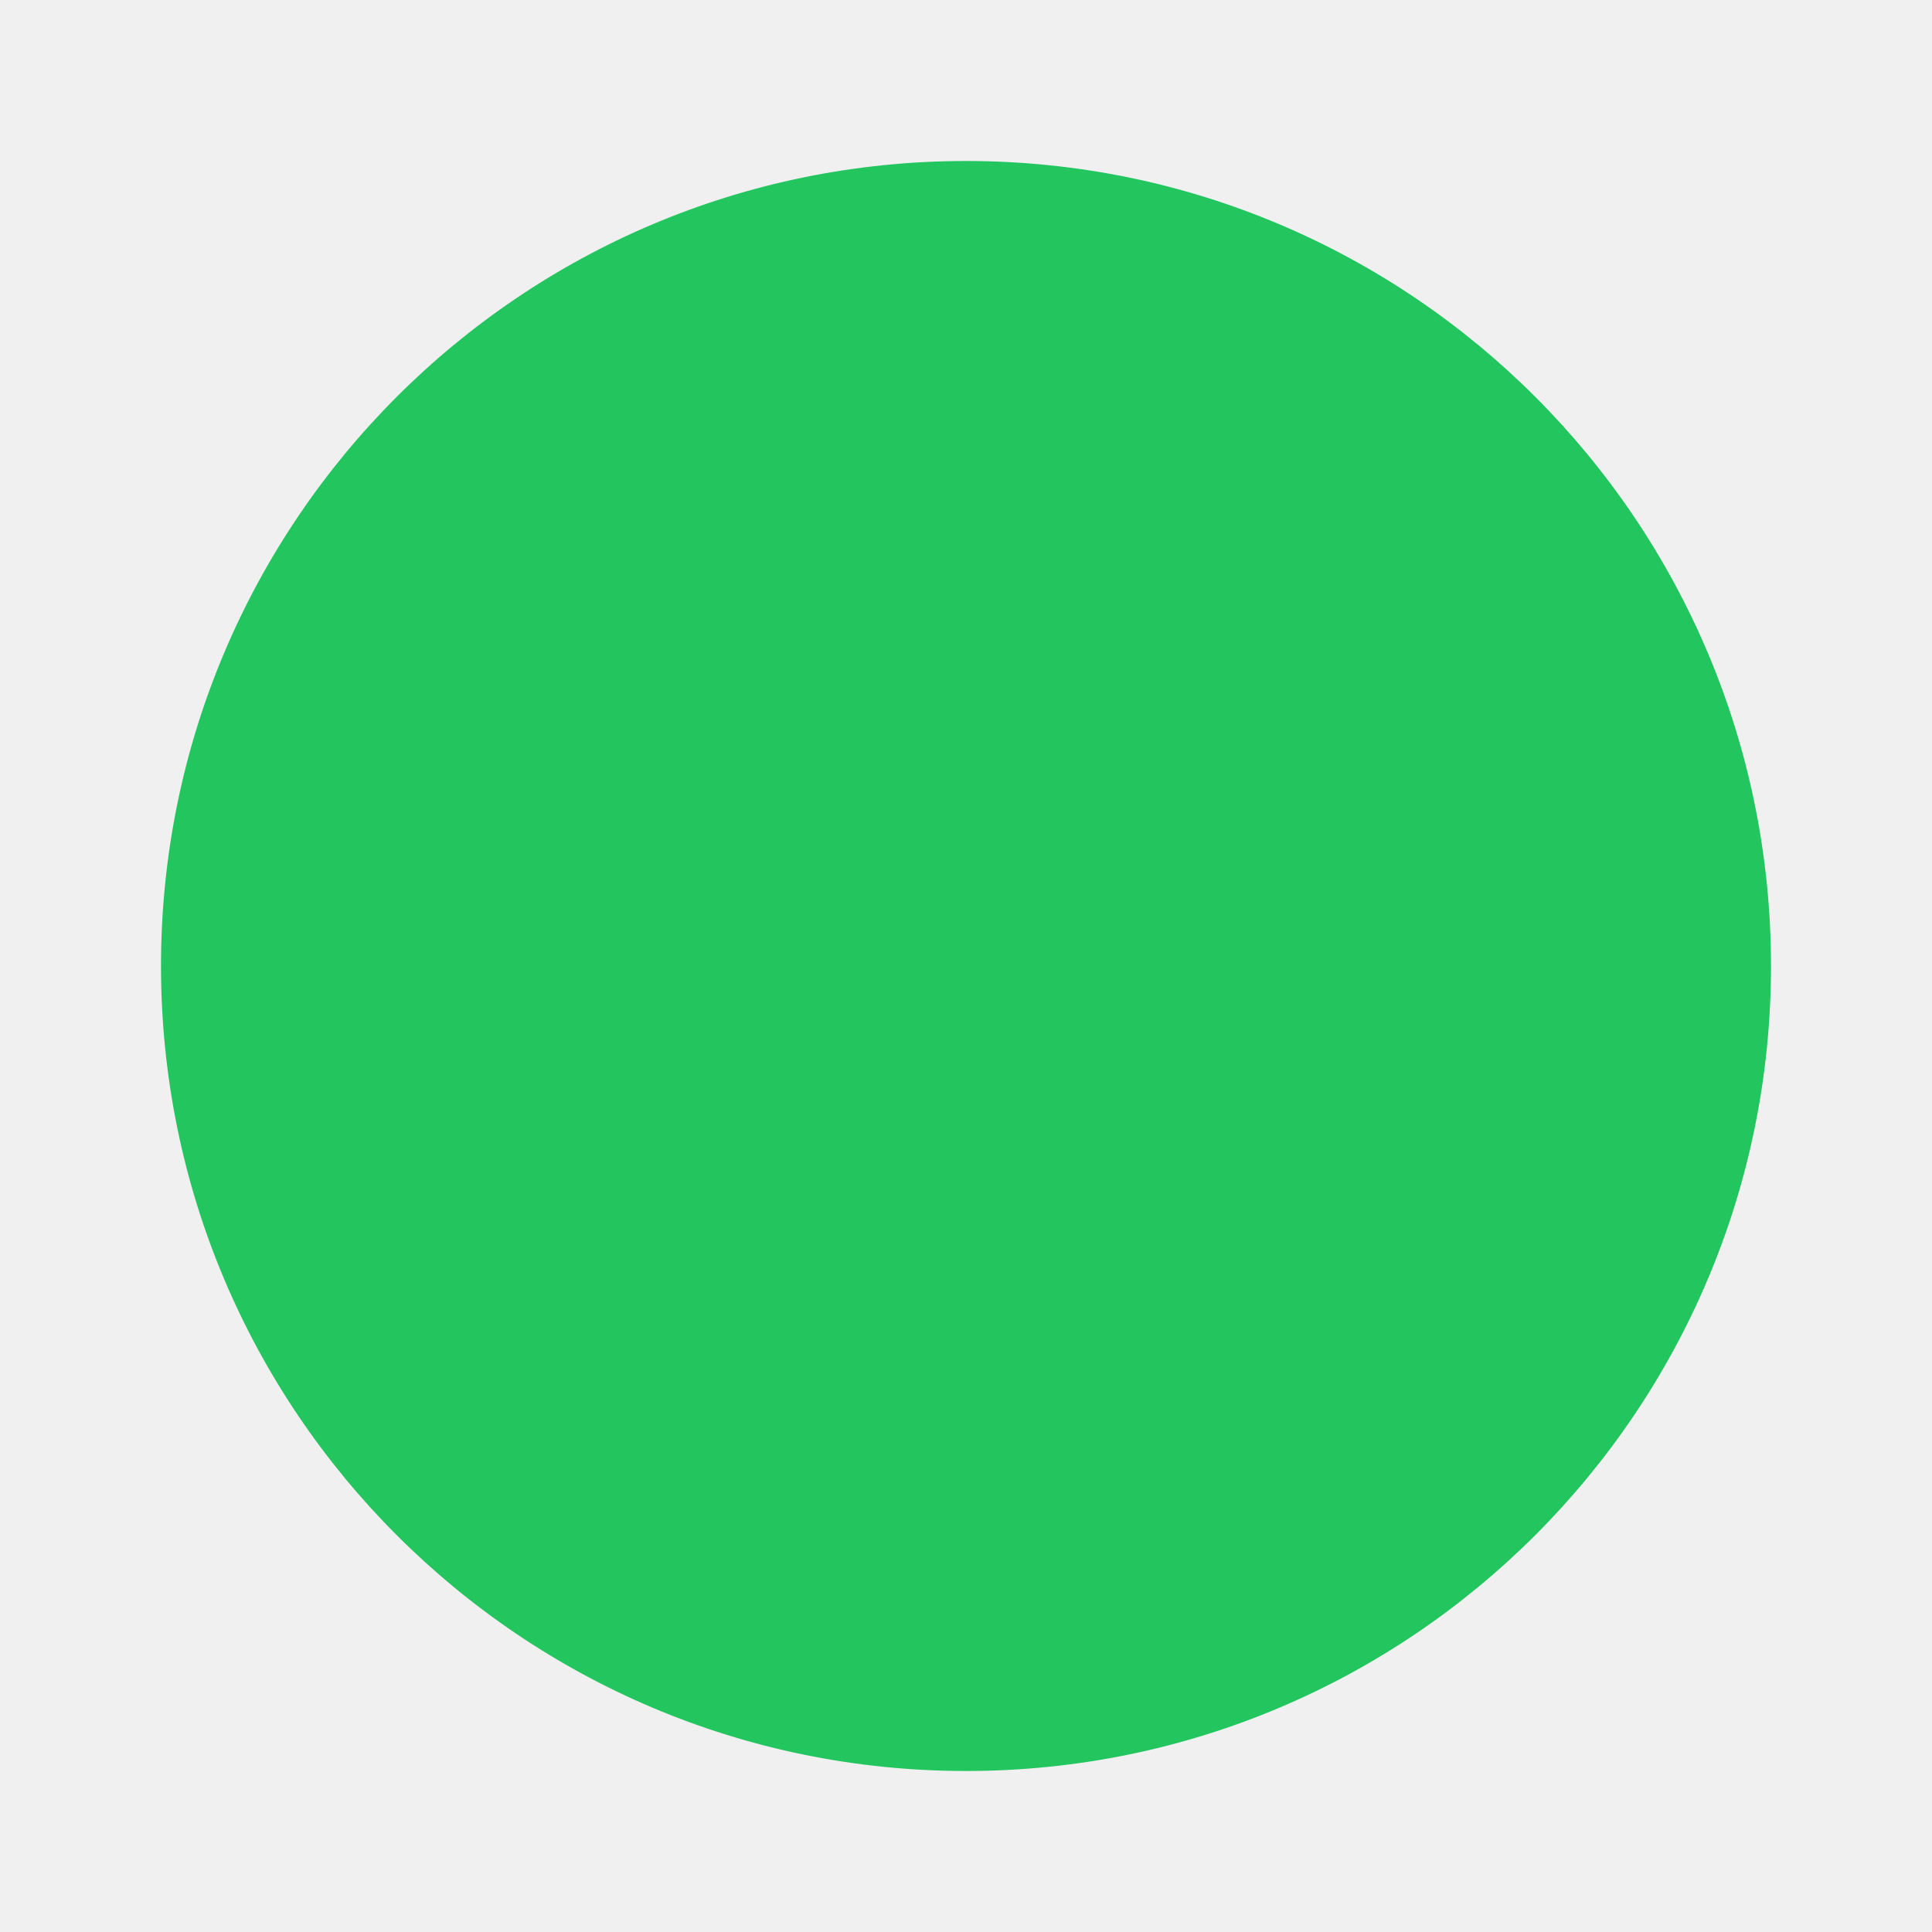
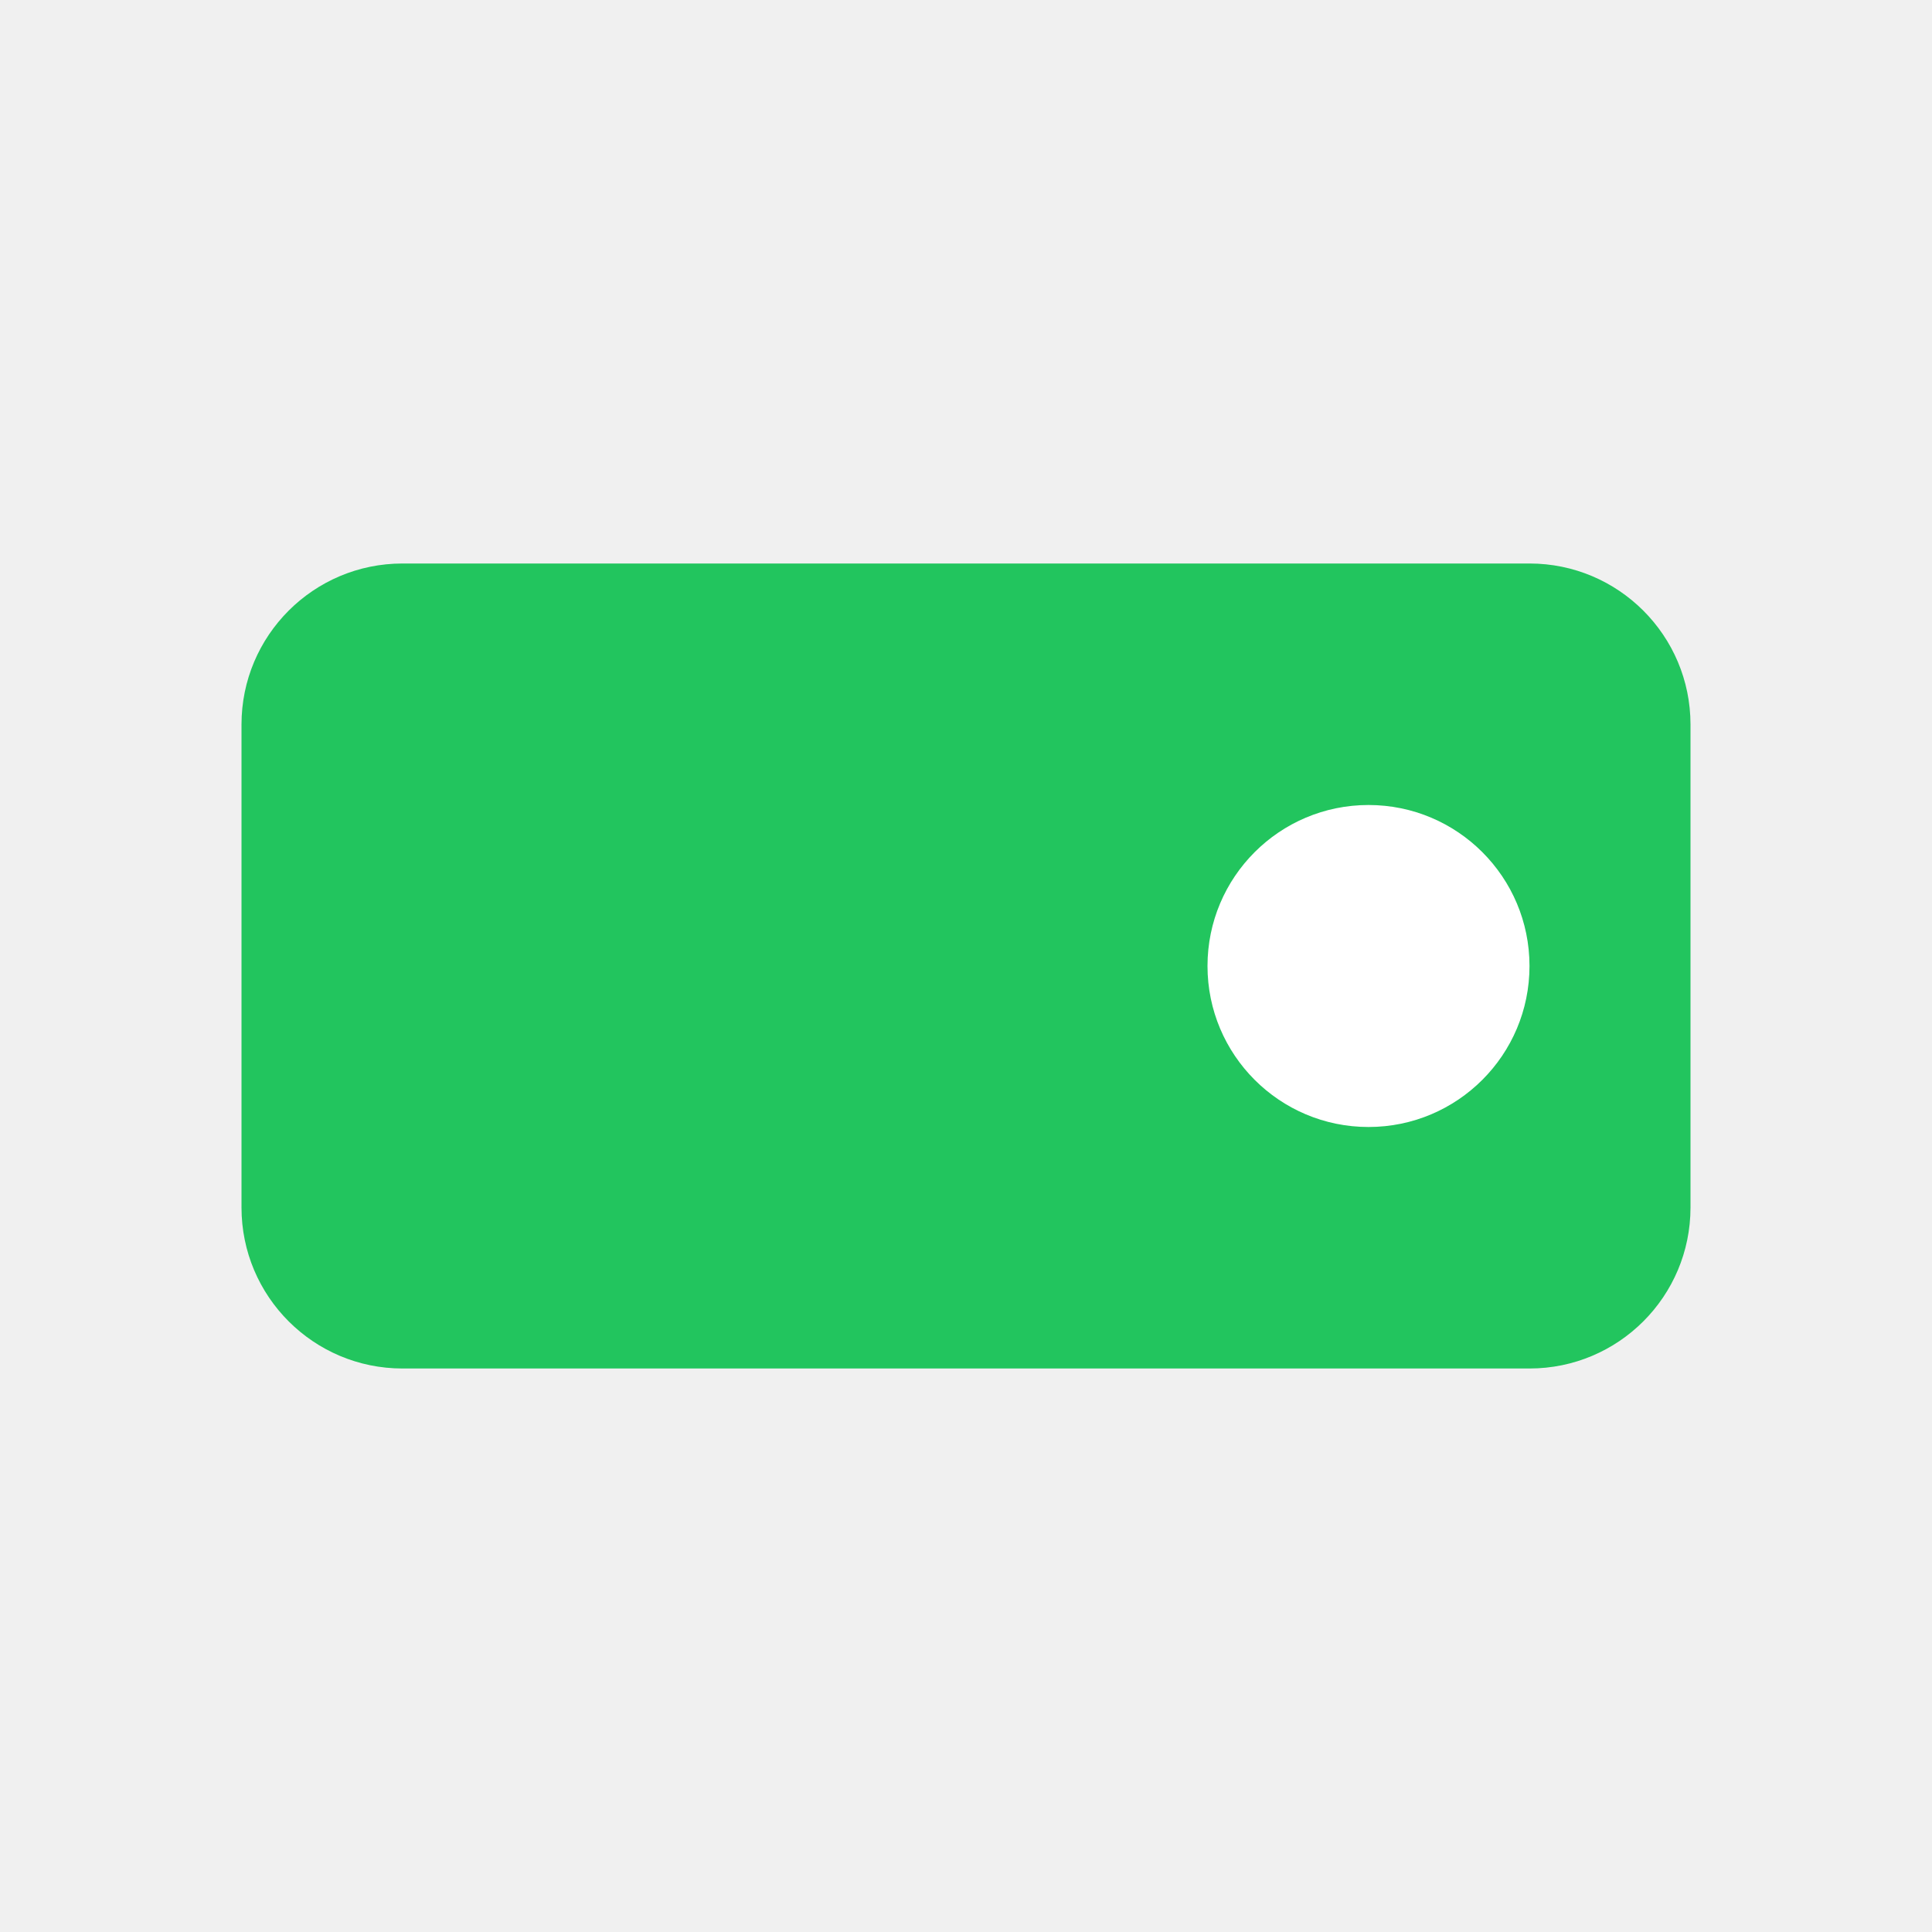
- <svg xmlns="http://www.w3.org/2000/svg" viewBox="0 0 24 24" fill="#22c55e" width="24" height="24">
-   <circle cx="12" cy="12" r="10" fill="#22c55e" />
+ <svg xmlns="http://www.w3.org/2000/svg" width="40" height="40" viewBox="0 0 24 24" fill="#22c55e">
+   <rect x="3" y="7" width="18" height="10" rx="2" />
+   <circle cx="17" cy="12" r="2" fill="#ffffff" />
</svg>
